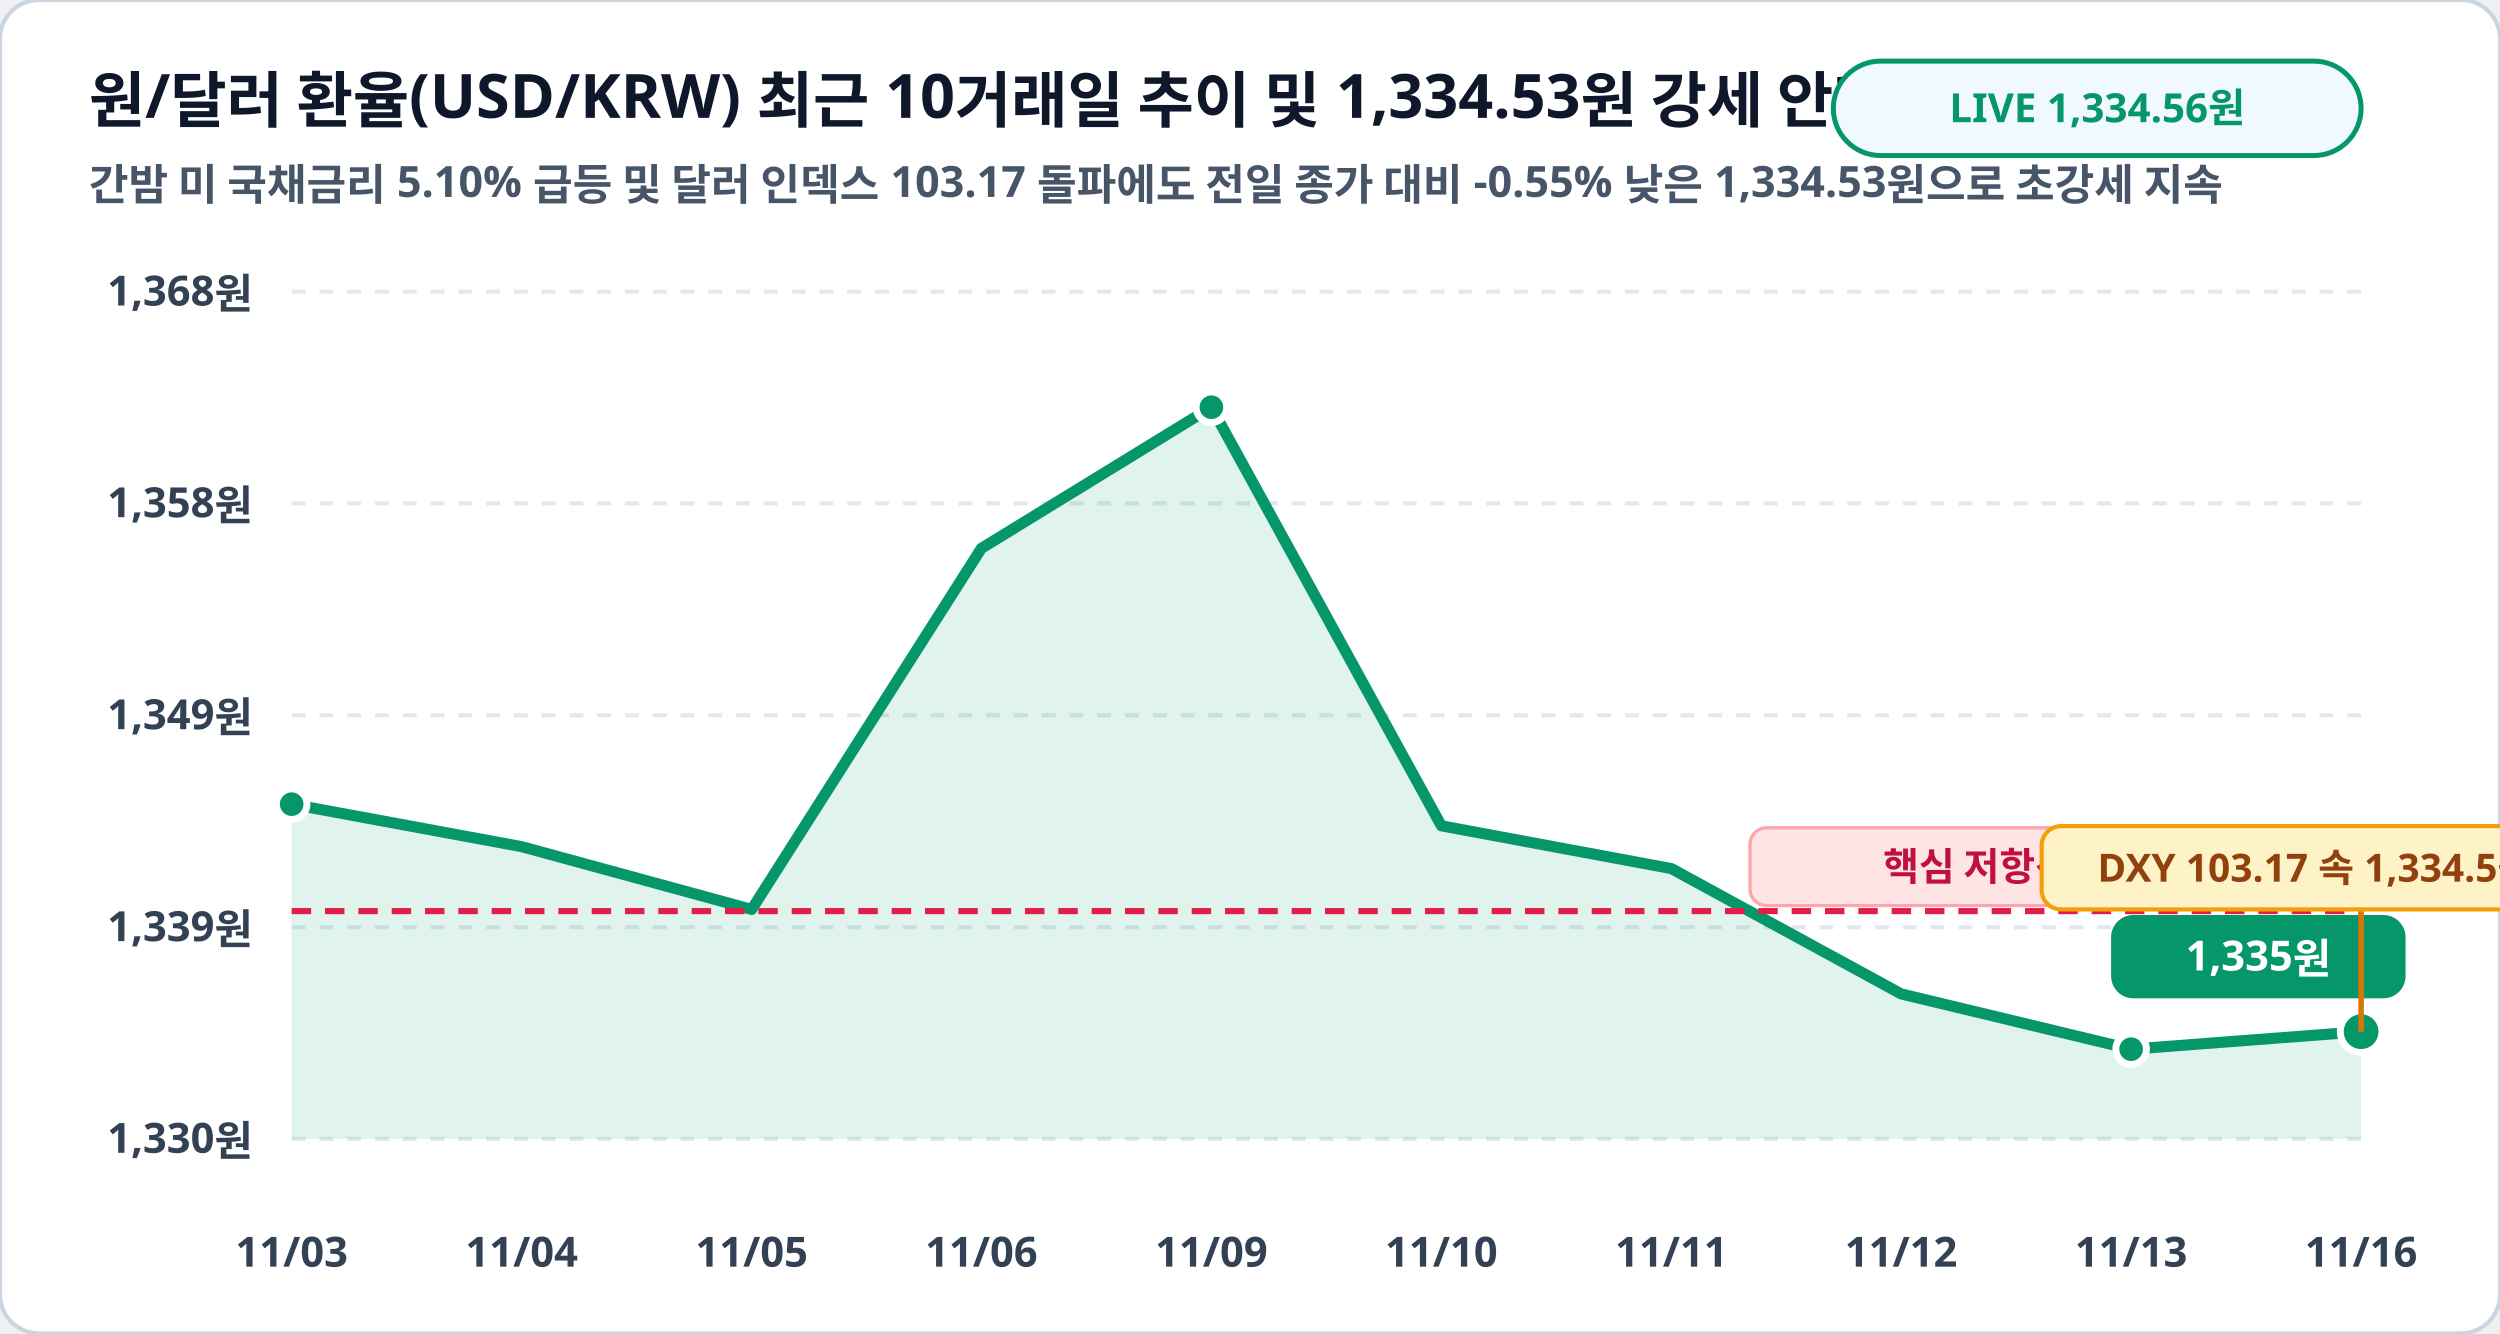
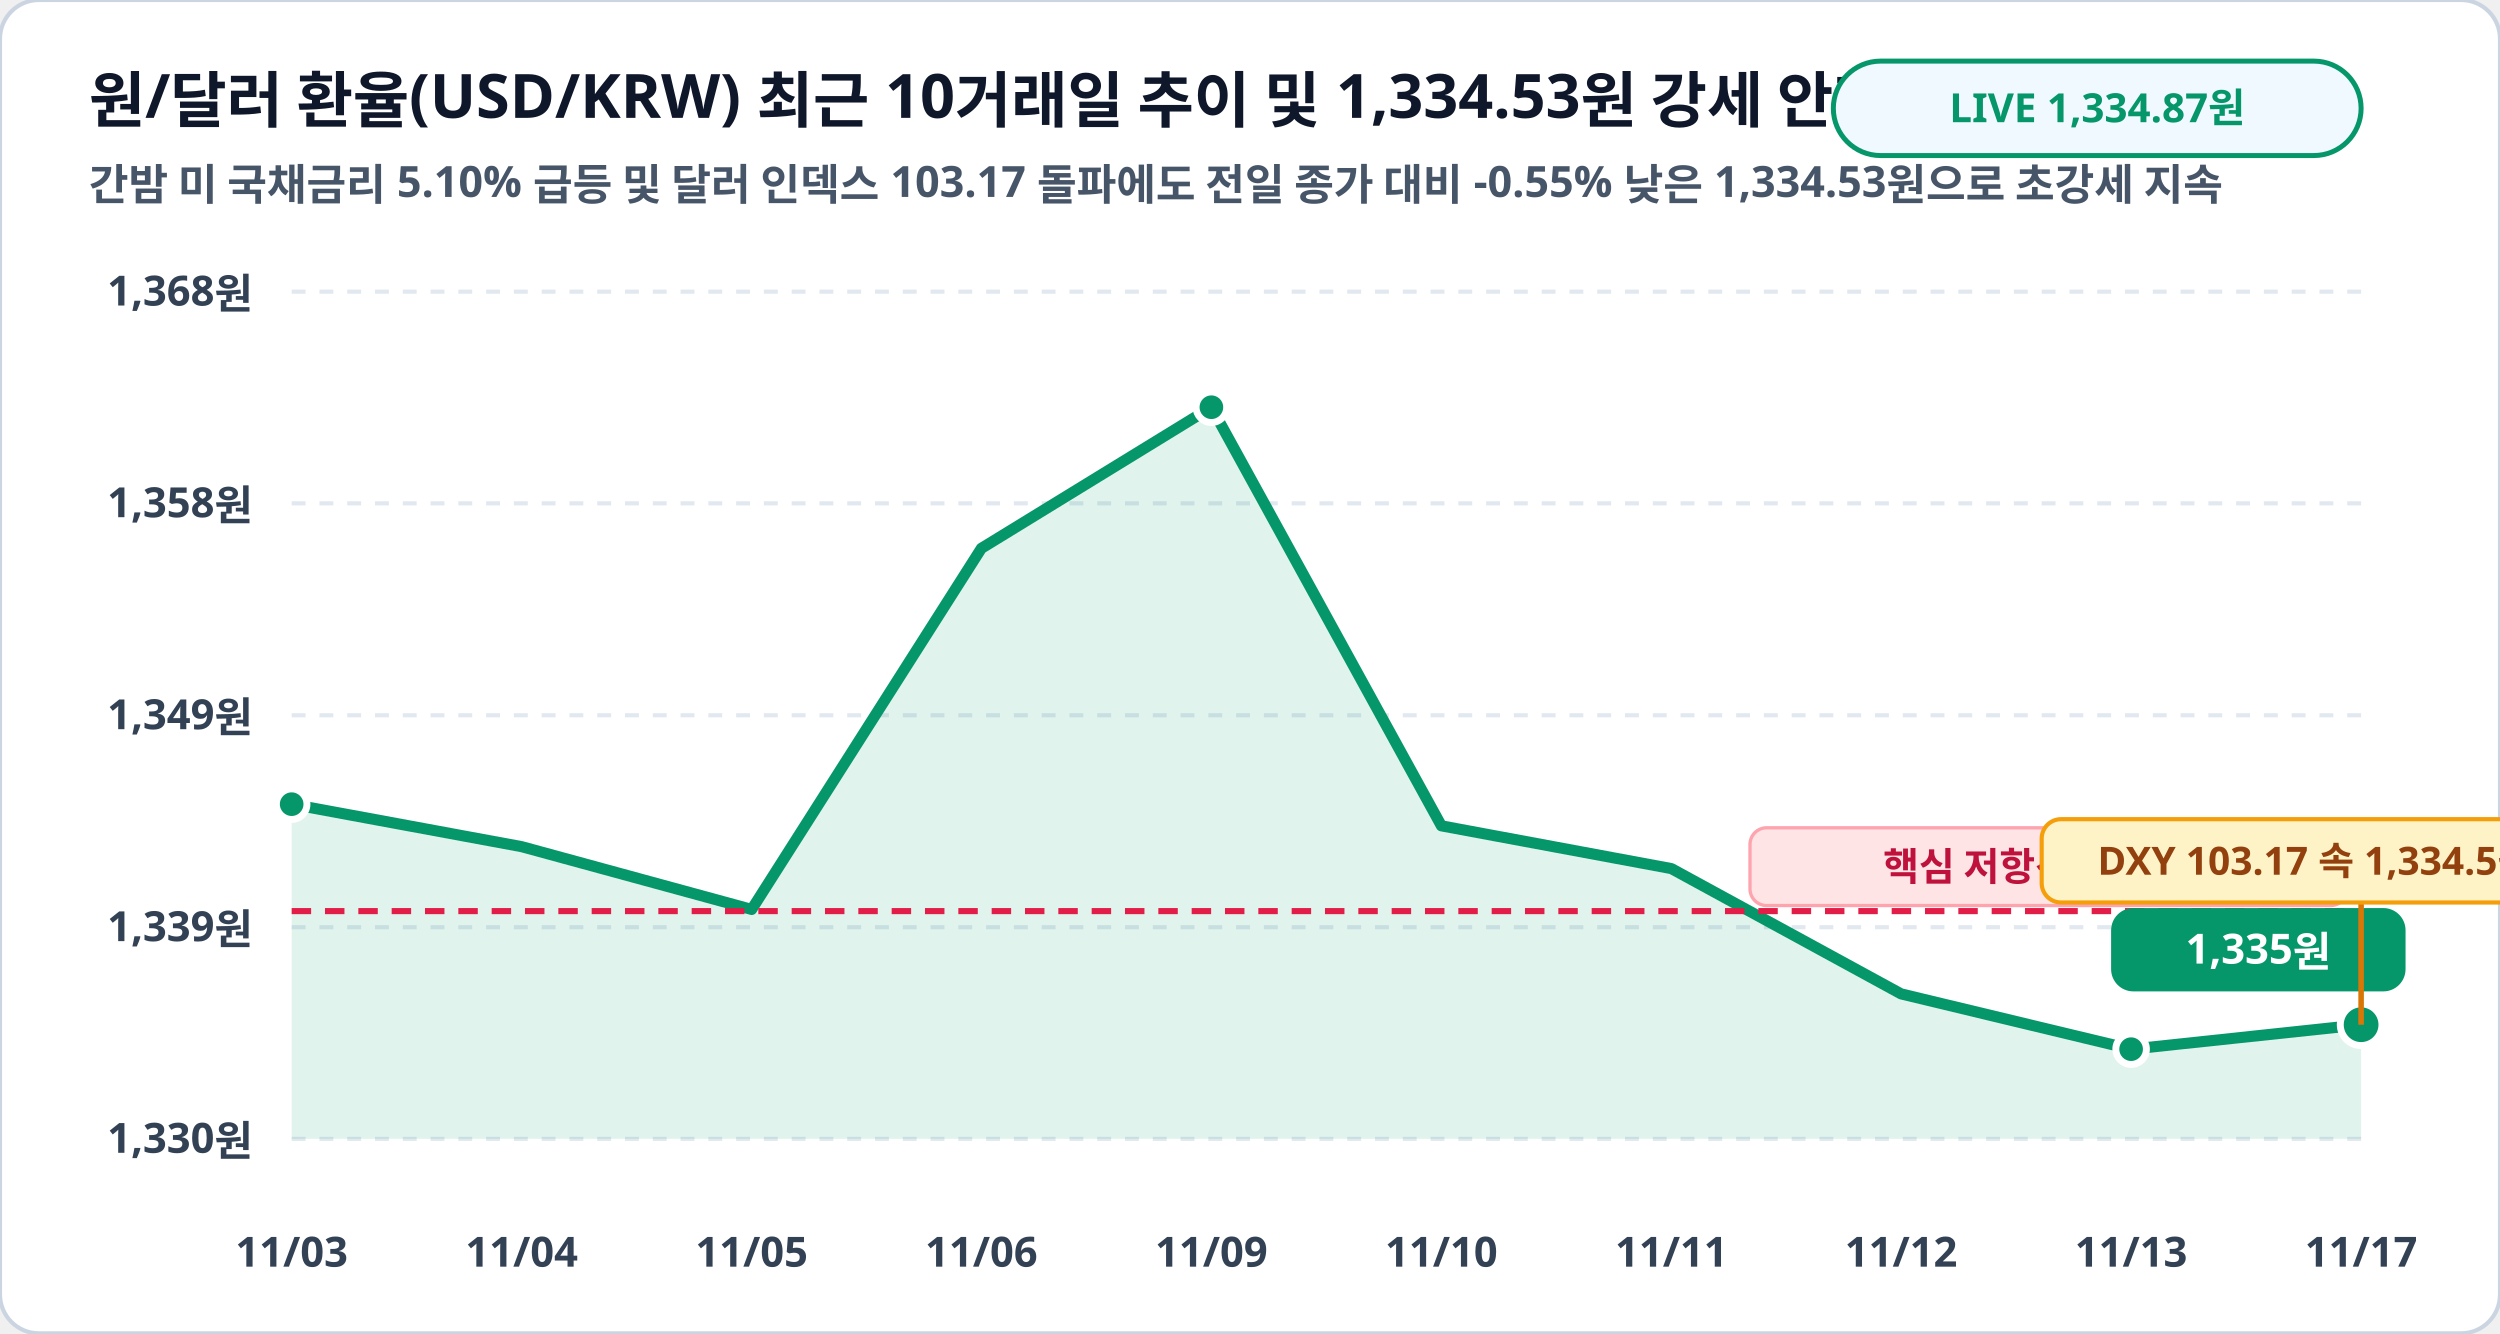
<svg xmlns="http://www.w3.org/2000/svg" viewBox="0 0 900 480" width="100%" height="100%">
  <rect width="900" height="480" rx="14" fill="#ffffff" stroke="#cbd5e1" stroke-width="1.5" />
  <text x="32" y="44" fill="#0f172a" font-family="Pretendard, sans-serif" font-size="22" font-weight="900">원/달러 환율(USD/KRW) 최근 10거래일 추이 및 1,334.53원 강세 안착 (원)</text>
  <text x="32" y="72" fill="#475569" font-family="Pretendard, sans-serif" font-size="15.5" font-weight="600">간밤 미 국채금리 5.10% 급등 및 달러 인덱스 103.17 돌파에도 전일 종가 대비 -0.55% 낮은 1,334.53원으로 초강세 지속</text>
  <rect x="660" y="22" width="190" height="34" rx="17" fill="#f0f9ff" stroke="#059669" stroke-width="1.8" />
-   <text x="755" y="44" fill="#059669" font-family="Pretendard, sans-serif" font-size="14.5" font-weight="800" text-anchor="middle">LIVE 1,334.56원</text>
+   <text x="755" y="44" fill="#059669" font-family="Pretendard, sans-serif" font-size="14.5" font-weight="800" text-anchor="middle">LIVE 1,334.87원</text>
  <line x1="105" y1="105.0" x2="850" y2="105.0" stroke="#e2e8f0" stroke-width="1.5" stroke-dasharray="5,5" />
  <text x="91" y="110.0" fill="#334155" font-family="Pretendard, sans-serif" font-size="15" font-weight="700" text-anchor="end">1,368원</text>
  <line x1="105" y1="181.2" x2="850" y2="181.2" stroke="#e2e8f0" stroke-width="1.5" stroke-dasharray="5,5" />
  <text x="91" y="186.2" fill="#334155" font-family="Pretendard, sans-serif" font-size="15" font-weight="700" text-anchor="end">1,358원</text>
  <line x1="105" y1="257.5" x2="850" y2="257.5" stroke="#e2e8f0" stroke-width="1.5" stroke-dasharray="5,5" />
  <text x="91" y="262.5" fill="#334155" font-family="Pretendard, sans-serif" font-size="15" font-weight="700" text-anchor="end">1,349원</text>
  <line x1="105" y1="333.8" x2="850" y2="333.8" stroke="#e2e8f0" stroke-width="1.5" stroke-dasharray="5,5" />
  <text x="91" y="338.8" fill="#334155" font-family="Pretendard, sans-serif" font-size="15" font-weight="700" text-anchor="end">1,339원</text>
  <line x1="105" y1="410.0" x2="850" y2="410.0" stroke="#e2e8f0" stroke-width="1.5" stroke-dasharray="5,5" />
  <text x="91" y="415.0" fill="#334155" font-family="Pretendard, sans-serif" font-size="15" font-weight="700" text-anchor="end">1,330원</text>
-   <polygon points="105.0,410.0 105.0,289.5 187.8,304.8 270.6,327.4 353.3,197.4 436.1,146.6 518.9,297.3 601.7,312.7 684.4,357.8 767.2,377.7 850.0,371.4 850.0,410.0" fill="#059669" fill-opacity="0.12" />
-   <polyline fill="none" stroke="#059669" stroke-width="4" stroke-linecap="round" stroke-linejoin="round" points="105.0,289.5 187.8,304.8 270.6,327.4 353.3,197.4 436.1,146.6 518.9,297.3 601.7,312.7 684.4,357.8 767.2,377.7 850.0,371.4" />
+   <polygon points="105.0,410.0 105.0,289.5 187.8,304.8 270.6,327.4 353.3,197.4 436.1,146.6 518.9,297.3 601.7,312.7 684.4,357.8 767.2,377.7 850.0,368.9 850.0,410.0" fill="#059669" fill-opacity="0.12" />
+   <polyline fill="none" stroke="#059669" stroke-width="4" stroke-linecap="round" stroke-linejoin="round" points="105.0,289.5 187.8,304.8 270.6,327.4 353.3,197.4 436.1,146.6 518.9,297.3 601.7,312.7 684.4,357.8 767.2,377.7 850.0,368.9" />
  <line x1="105" y1="328.0" x2="850" y2="328.0" stroke="#e11d48" stroke-width="2.2" stroke-dasharray="7,5" />
  <rect x="630" y="298.0" width="215" height="28" rx="6" fill="#ffe4e6" stroke="#fda4af" stroke-width="1.2" />
  <text x="738" y="317.0" fill="#be123c" font-family="Pretendard, sans-serif" font-size="14" font-weight="800" text-anchor="middle">핵심 저항선 1,340원</text>
  <circle cx="105.0" cy="289.5" r="5.5" fill="#059669" stroke="#ffffff" stroke-width="2.5" />
  <circle cx="436.1" cy="146.6" r="5.5" fill="#059669" stroke="#ffffff" stroke-width="2.5" />
  <circle cx="767.2" cy="377.7" r="5.5" fill="#059669" stroke="#ffffff" stroke-width="2.5" />
-   <circle cx="850.0" cy="371.4" r="7.5" fill="#059669" stroke="#ffffff" stroke-width="2.5" />
-   <rect x="760.0" y="329.4" width="106" height="30" rx="8" fill="#059669" />
-   <text x="813.0" y="349.4" fill="#ffffff" font-family="Pretendard, sans-serif" font-size="15" font-weight="800" text-anchor="middle">1,335원</text>
-   <line x1="850.0" y1="371.4" x2="850.0" y2="327.4" stroke="#d97706" stroke-width="2" />
-   <rect x="735.0" y="297.4" width="230" height="30" rx="7" fill="#fef3c7" stroke="#f59e0b" stroke-width="1.5" />
-   <text x="850.0" y="317.4" fill="#92400e" font-family="Pretendard, sans-serif" font-size="14" font-weight="800" text-anchor="middle">DXY 103.17 속 1,334.5원 수성!</text>
+   <circle cx="850.0" cy="368.9" r="7.5" fill="#059669" stroke="#ffffff" stroke-width="2.5" />
+   <rect x="760.0" y="326.9" width="106" height="30" rx="8" fill="#059669" />
+   <text x="813.0" y="346.9" fill="#ffffff" font-family="Pretendard, sans-serif" font-size="15" font-weight="800" text-anchor="middle">1,335원</text>
+   <line x1="850.0" y1="368.9" x2="850.0" y2="324.9" stroke="#d97706" stroke-width="2" />
+   <rect x="735.0" y="294.9" width="230" height="30" rx="7" fill="#fef3c7" stroke="#f59e0b" stroke-width="1.5" />
+   <text x="850.0" y="314.9" fill="#92400e" font-family="Pretendard, sans-serif" font-size="14" font-weight="800" text-anchor="middle">DXY 103.17 속 1,334.5원 수성!</text>
  <text x="105.0" y="456" fill="#334155" font-family="Pretendard, sans-serif" font-size="15" font-weight="700" text-anchor="middle">11/03</text>
  <text x="187.8" y="456" fill="#334155" font-family="Pretendard, sans-serif" font-size="15" font-weight="700" text-anchor="middle">11/04</text>
  <text x="270.6" y="456" fill="#334155" font-family="Pretendard, sans-serif" font-size="15" font-weight="700" text-anchor="middle">11/05</text>
  <text x="353.3" y="456" fill="#334155" font-family="Pretendard, sans-serif" font-size="15" font-weight="700" text-anchor="middle">11/06</text>
  <text x="436.1" y="456" fill="#334155" font-family="Pretendard, sans-serif" font-size="15" font-weight="700" text-anchor="middle">11/09</text>
  <text x="518.9" y="456" fill="#334155" font-family="Pretendard, sans-serif" font-size="15" font-weight="700" text-anchor="middle">11/10</text>
  <text x="601.7" y="456" fill="#334155" font-family="Pretendard, sans-serif" font-size="15" font-weight="700" text-anchor="middle">11/11</text>
  <text x="684.4" y="456" fill="#334155" font-family="Pretendard, sans-serif" font-size="15" font-weight="700" text-anchor="middle">11/12</text>
  <text x="767.2" y="456" fill="#334155" font-family="Pretendard, sans-serif" font-size="15" font-weight="700" text-anchor="middle">11/13</text>
-   <text x="850.0" y="456" fill="#334155" font-family="Pretendard, sans-serif" font-size="15" font-weight="700" text-anchor="middle">11/16</text>
+   <text x="850.0" y="456" fill="#334155" font-family="Pretendard, sans-serif" font-size="15" font-weight="700" text-anchor="middle">11/17</text>
</svg>
